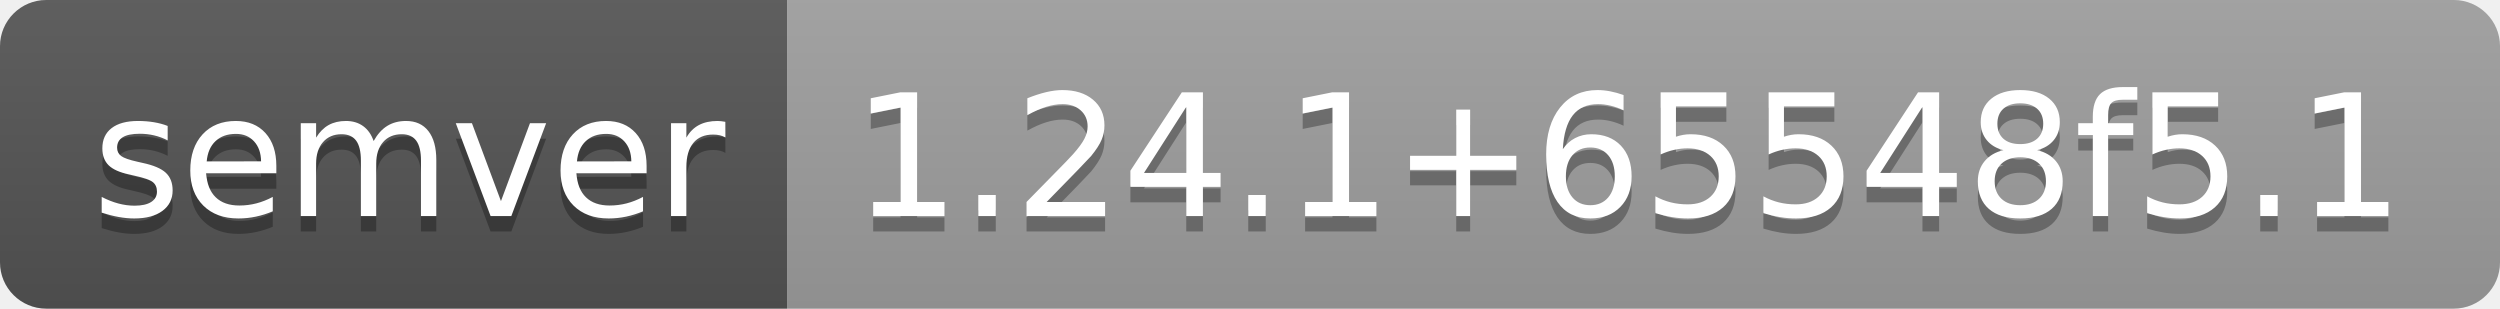
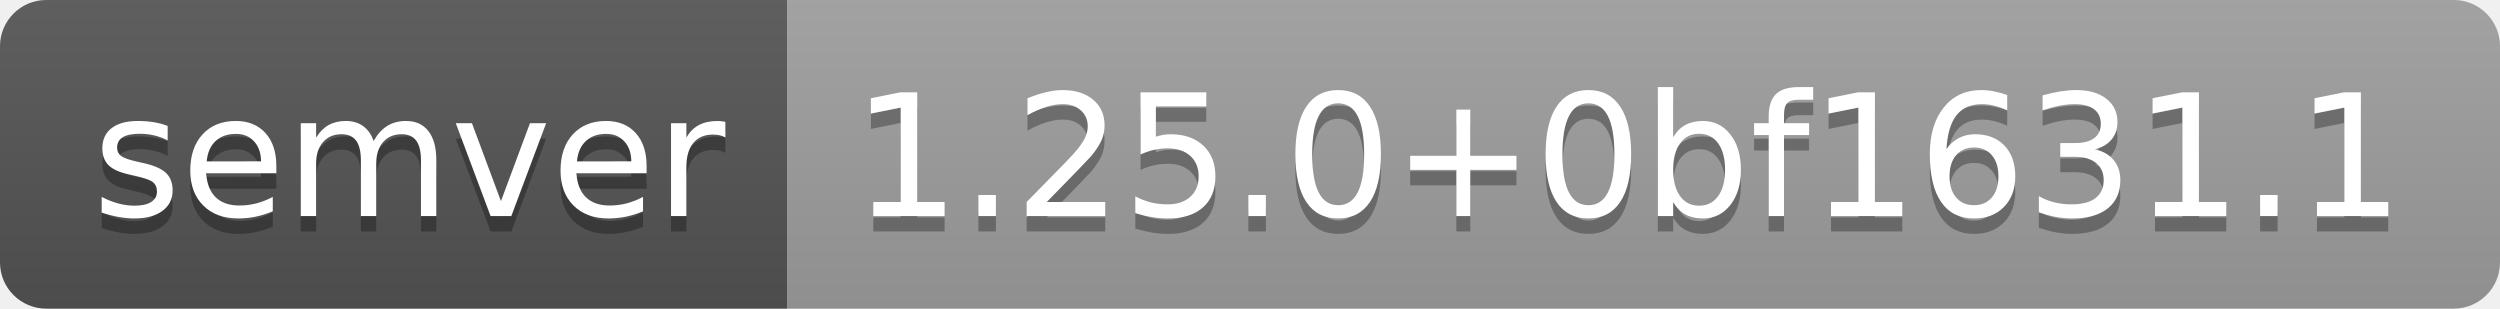
- <svg xmlns="http://www.w3.org/2000/svg" width="162" height="20" role="img" aria-label="semver: 1.24.1+65548f5.1">
+ <svg xmlns="http://www.w3.org/2000/svg" width="162" height="20" role="img" aria-label="semver: 1.25.0+0bf1631.1">
  <linearGradient id="s" x2="0" y2="100%">
    <stop offset="0" stop-color="#bbb" stop-opacity=".1" />
    <stop offset="1" stop-opacity=".1" />
  </linearGradient>
  <clipPath id="r">
    <rect width="162" height="20" rx="3" fill="#fff" />
  </clipPath>
  <g clip-path="url(#r)">
    <rect width="51" height="20" fill="#555" />
    <rect x="51" width="111" height="20" fill="#9f9f9f" />
    <rect width="162" height="20" fill="url(#s)" />
  </g>
  <g fill="#fff" text-anchor="middle" font-family="Verdana,Geneva,DejaVu Sans,sans-serif" text-rendering="geometricPrecision" font-size="110">
    <text aria-hidden="true" x="265" y="150" fill="#010101" fill-opacity=".3" transform="scale(.1)" textLength="410">semver</text>
    <text x="265" y="140" transform="scale(.1)" fill="#fff" textLength="410">semver</text>
-     <text aria-hidden="true" x="1055" y="150" fill="#010101" fill-opacity=".3" transform="scale(.1)" textLength="1010">1.24.1+65548f5.1</text>
-     <text x="1055" y="140" transform="scale(.1)" fill="#fff" textLength="1010">1.24.1+65548f5.1</text>
+     <text aria-hidden="true" x="1055" y="150" fill="#010101" fill-opacity=".3" transform="scale(.1)" textLength="1010">1.25.0+0bf1631.1</text>
+     <text x="1055" y="140" transform="scale(.1)" fill="#fff" textLength="1010">1.25.0+0bf1631.1</text>
  </g>
</svg>
